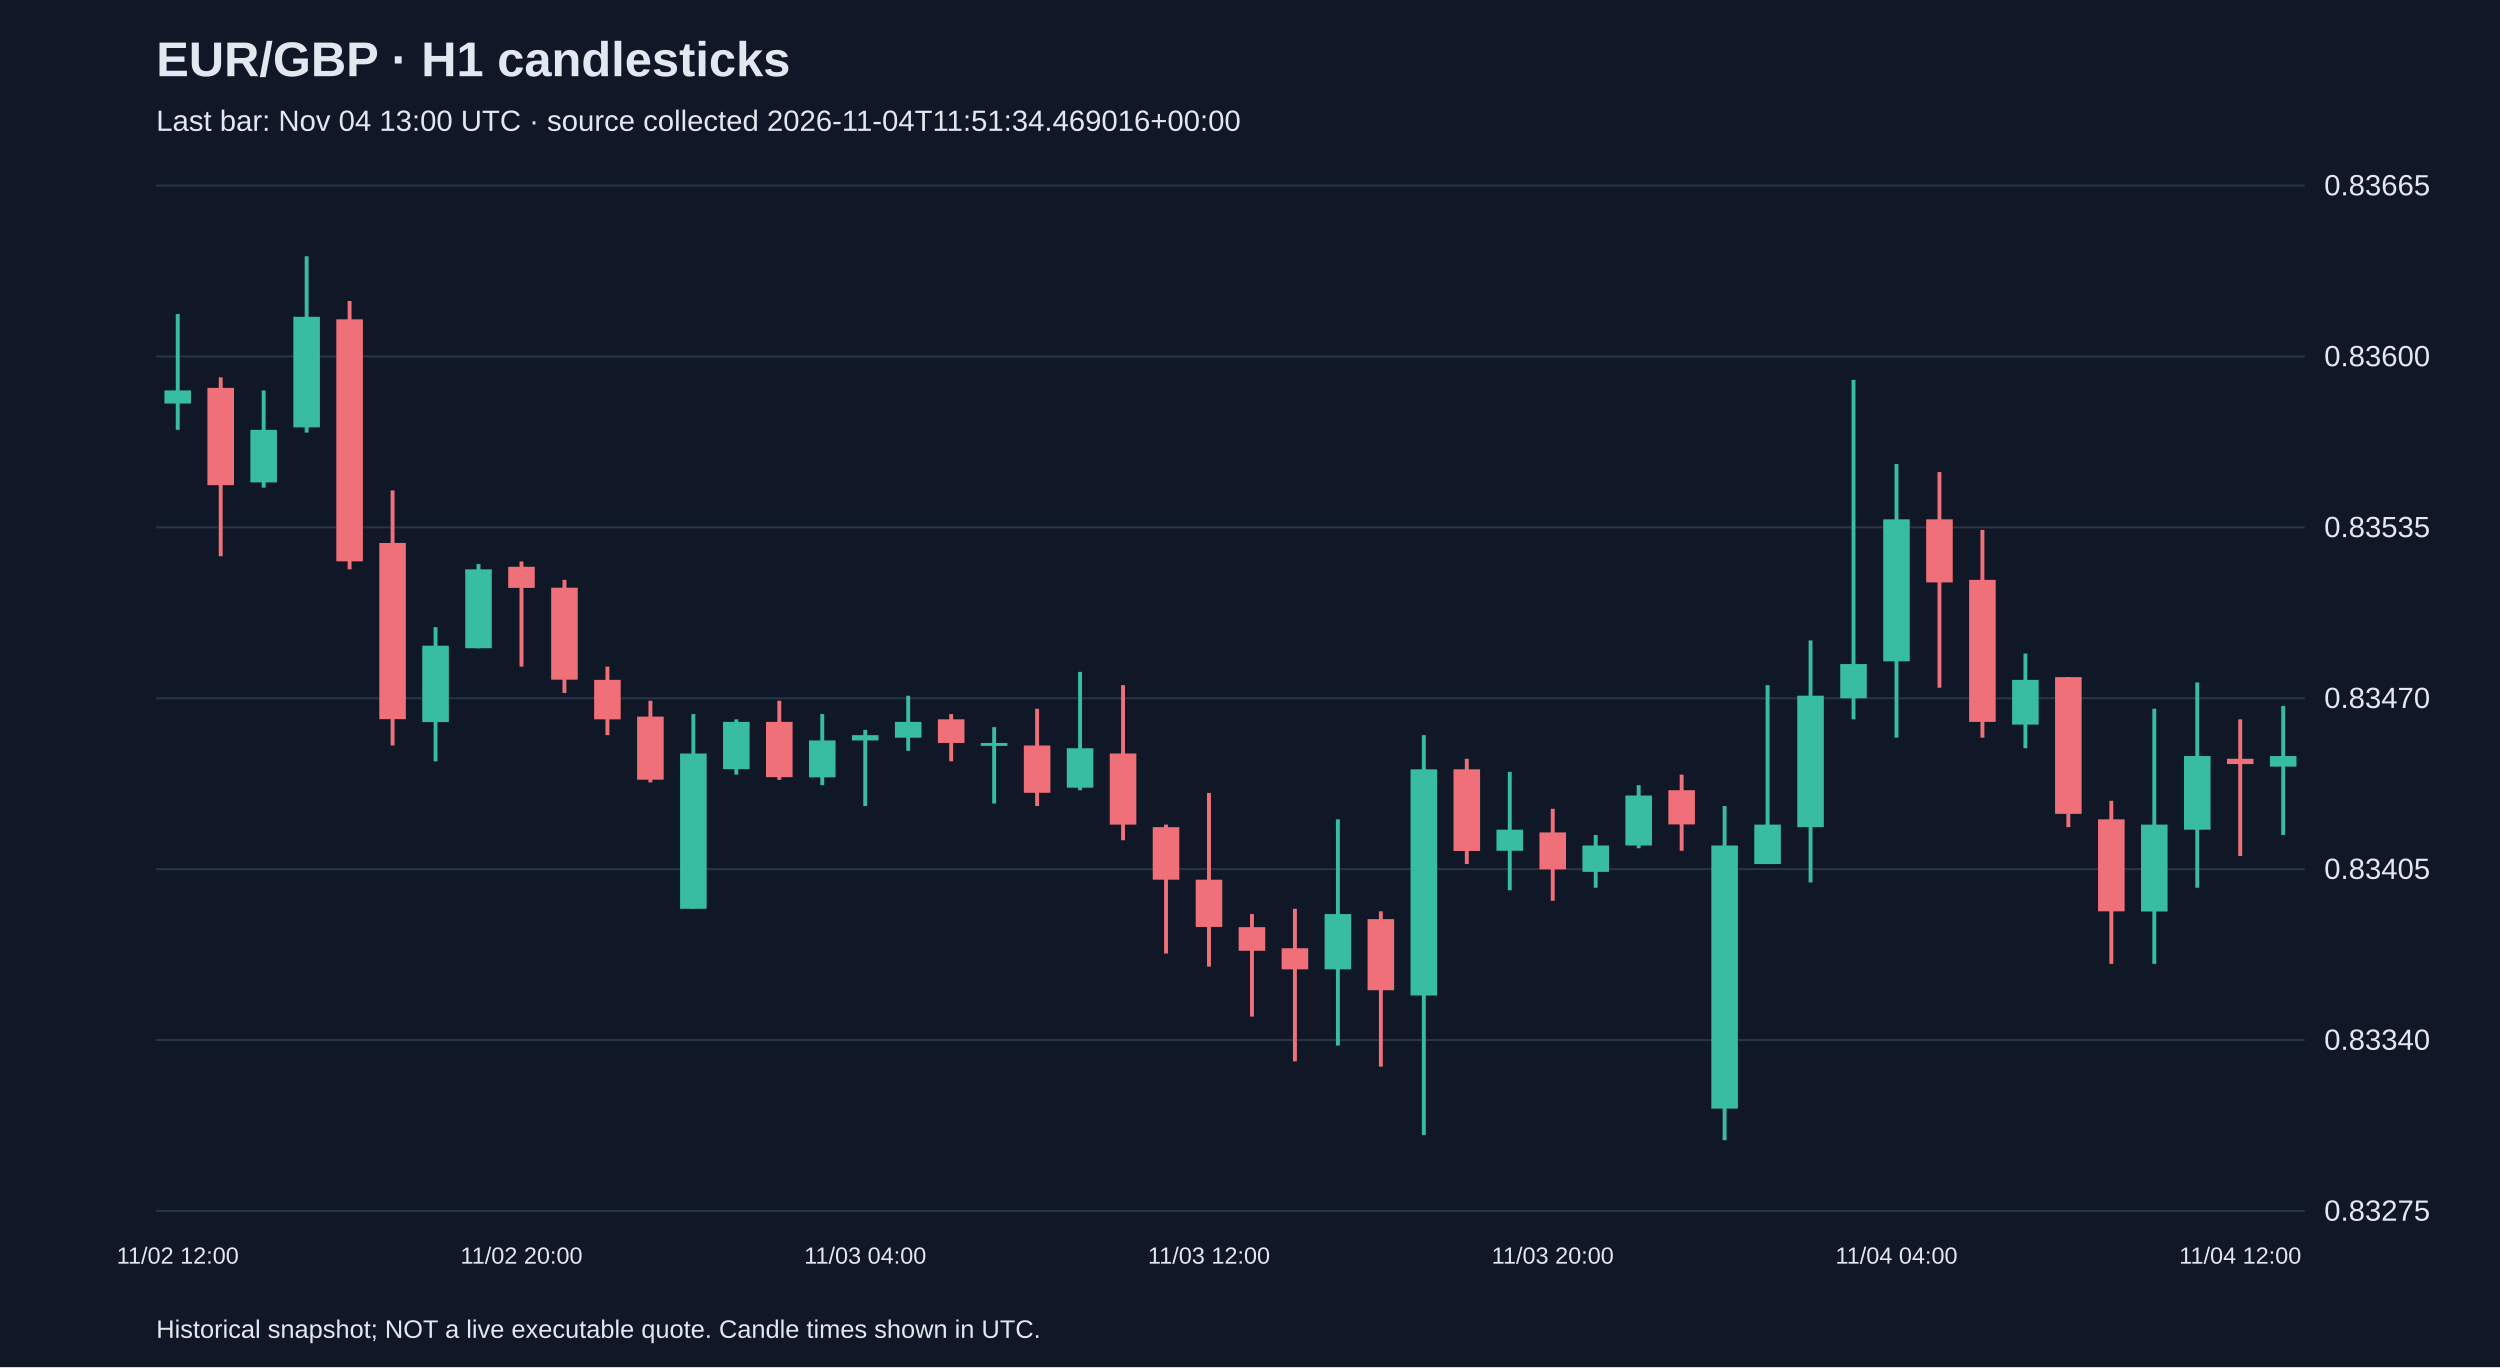
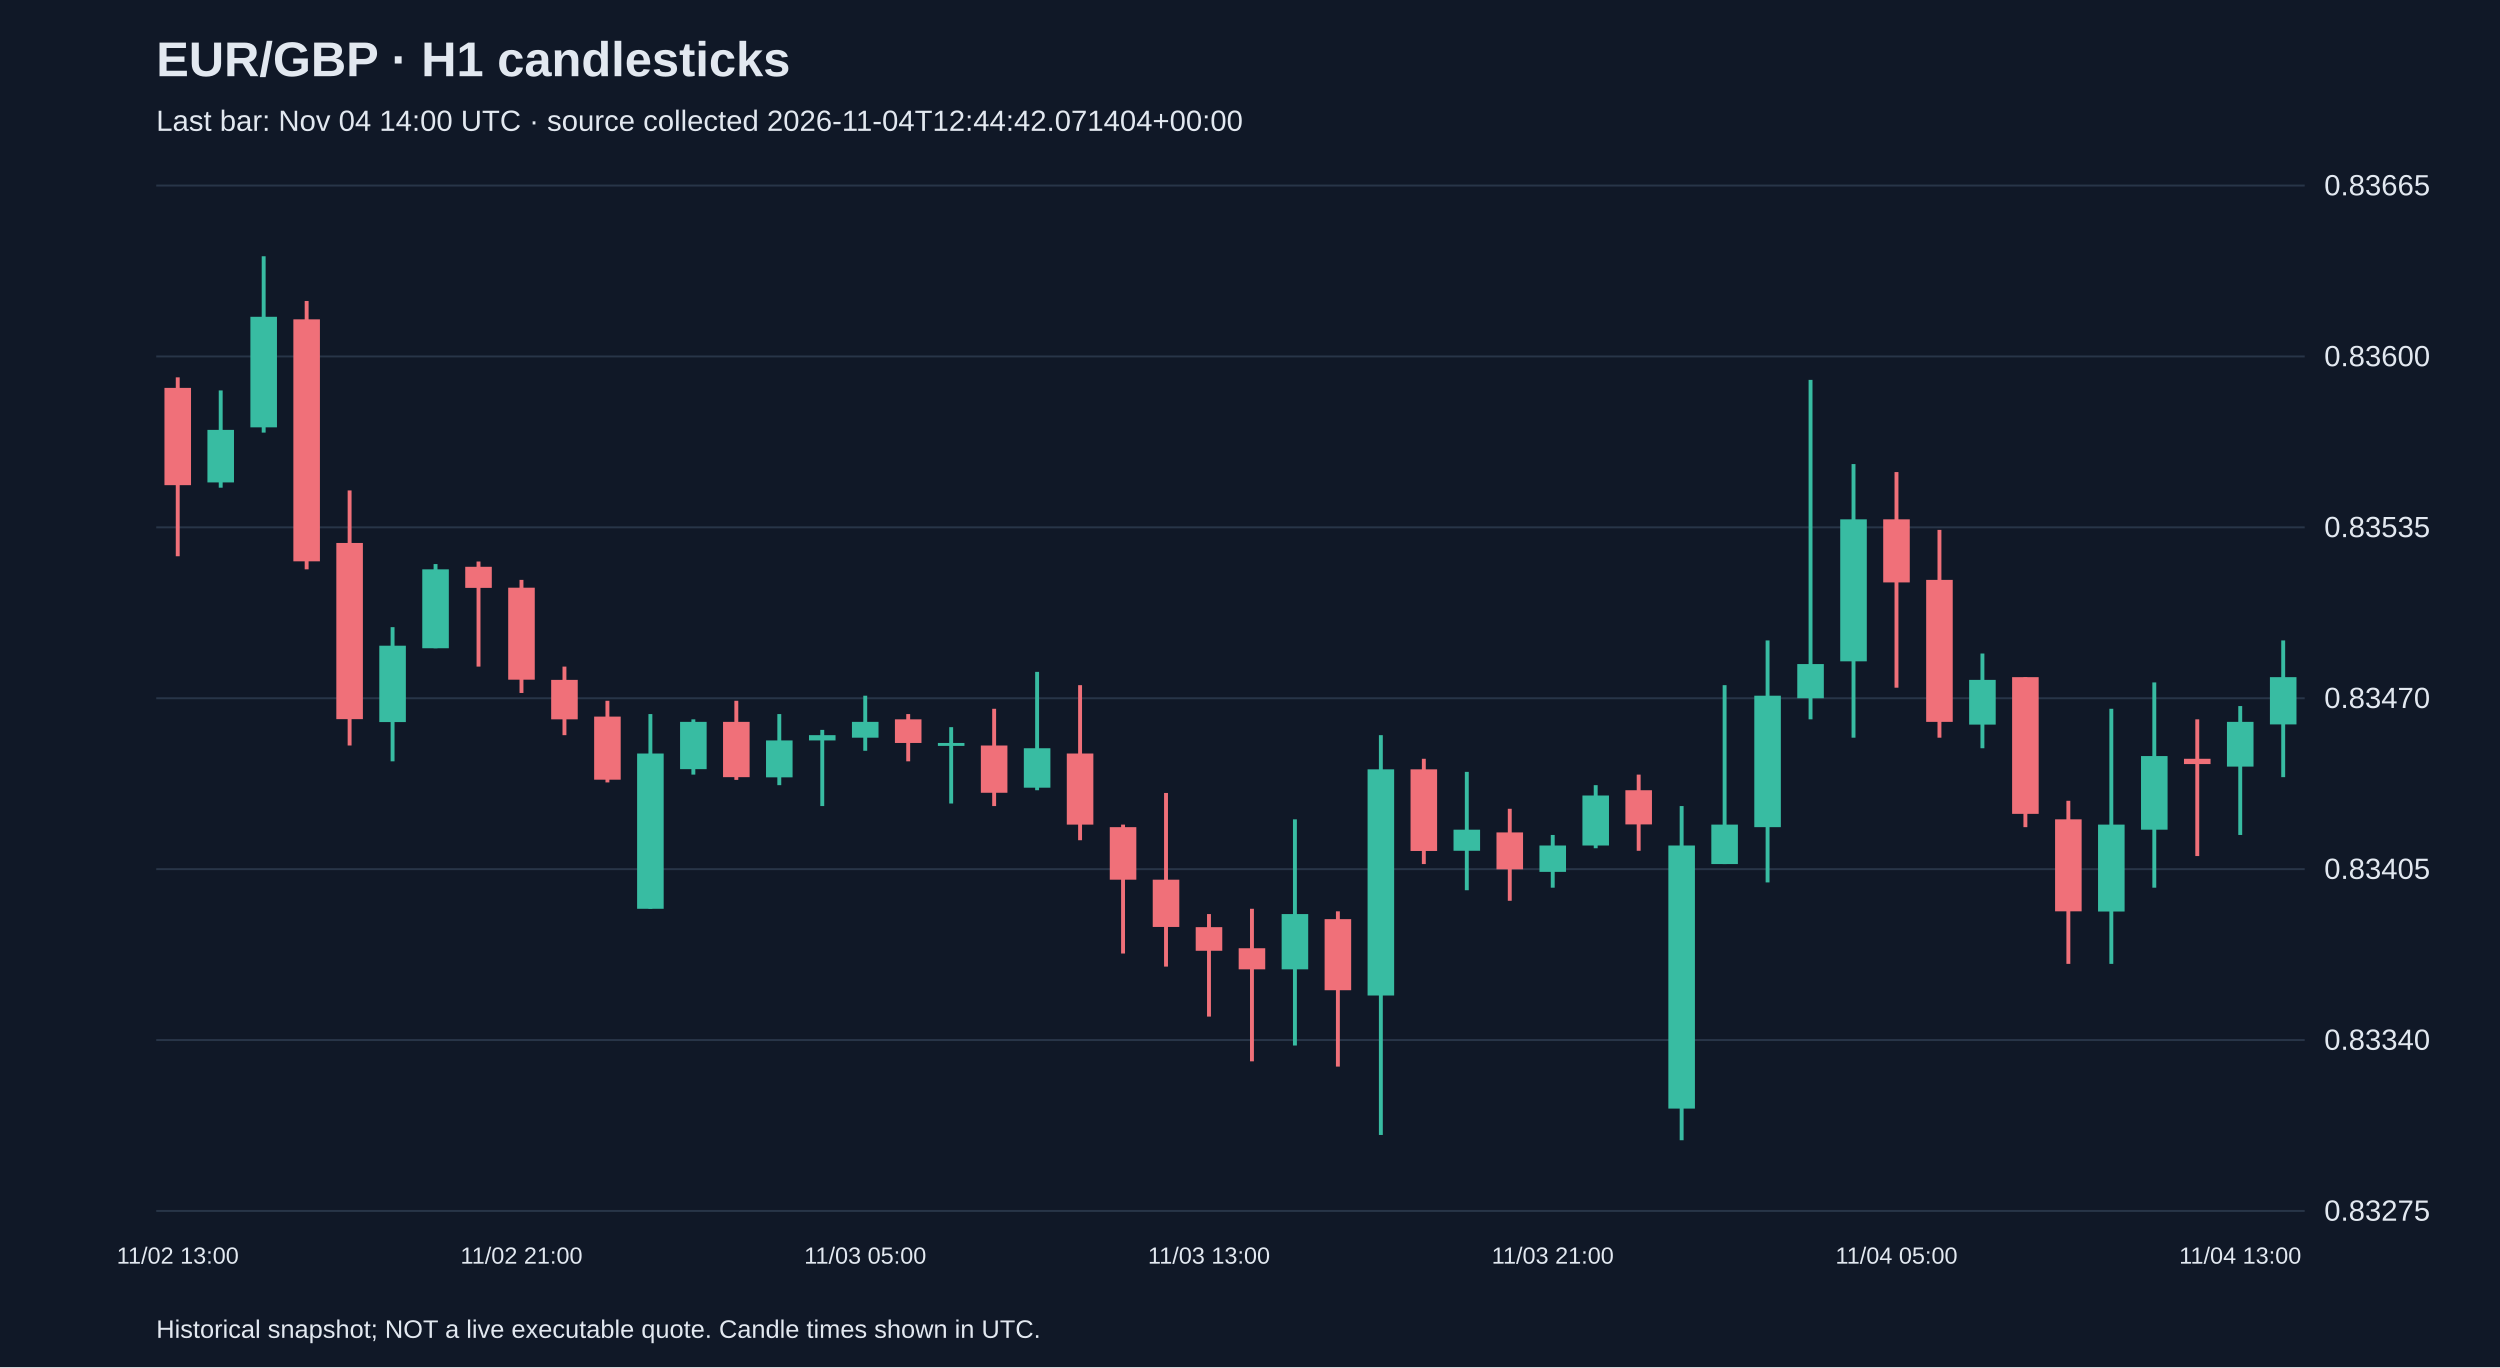
<svg xmlns="http://www.w3.org/2000/svg" viewBox="0 0 1280 700">
  <rect width="100%" height="100%" fill="#101827" />
  <style>text{font-family:Arial,sans-serif;fill:#e2e8f0}</style>
  <text x="80" y="39" font-size="25" font-weight="bold">EUR/GBP · H1 candlesticks</text>
-   <text x="80" y="67" font-size="15" fill="#a6b1c5">Last bar: Nov 04 13:00 UTC · source collected 2026-11-04T11:51:34.469016+00:00</text>
+   <text x="80" y="67" font-size="15" fill="#a6b1c5">Last bar: Nov 04 14:00 UTC · source collected 2026-11-04T12:44:42.071404+00:00</text>
  <line x1="80" y1="620.0" x2="1180" y2="620.0" stroke="#283548" />
  <text x="1190" y="625.0" font-size="15">0.83275</text>
  <line x1="80" y1="532.5" x2="1180" y2="532.5" stroke="#283548" />
  <text x="1190" y="537.5" font-size="15">0.83340</text>
  <line x1="80" y1="445.0" x2="1180" y2="445.0" stroke="#283548" />
  <text x="1190" y="450.0" font-size="15">0.83405</text>
  <line x1="80" y1="357.5" x2="1180" y2="357.5" stroke="#283548" />
  <text x="1190" y="362.5" font-size="15">0.83470</text>
  <line x1="80" y1="270.0" x2="1180" y2="270.0" stroke="#283548" />
  <text x="1190" y="275.0" font-size="15">0.83535</text>
  <line x1="80" y1="182.5" x2="1180" y2="182.5" stroke="#283548" />
  <text x="1190" y="187.5" font-size="15">0.83600</text>
  <line x1="80" y1="95.0" x2="1180" y2="95.0" stroke="#283548" />
  <text x="1190" y="100.0" font-size="15">0.83665</text>
-   <line x1="91.0" y1="160.8" x2="91.0" y2="220.1" stroke="#38bca2" stroke-width="2" />
-   <rect x="84.2" y="199.9" width="13.6" height="6.7" fill="#38bca2" />
-   <text x="91.0" y="647" text-anchor="middle" font-size="12">11/02 12:00</text>
-   <line x1="113.0" y1="193.2" x2="113.0" y2="284.8" stroke="#f07079" stroke-width="2" />
-   <rect x="106.2" y="198.6" width="13.6" height="49.8" fill="#f07079" />
-   <line x1="135.0" y1="199.9" x2="135.0" y2="249.7" stroke="#38bca2" stroke-width="2" />
-   <rect x="128.2" y="220.1" width="13.6" height="26.9" fill="#38bca2" />
-   <line x1="157.0" y1="131.2" x2="157.0" y2="221.5" stroke="#38bca2" stroke-width="2" />
-   <rect x="150.2" y="162.2" width="13.6" height="56.6" fill="#38bca2" />
-   <line x1="179.0" y1="154.1" x2="179.0" y2="291.5" stroke="#f07079" stroke-width="2" />
-   <rect x="172.2" y="163.5" width="13.6" height="123.9" fill="#f07079" />
-   <line x1="201.0" y1="251.1" x2="201.0" y2="381.7" stroke="#f07079" stroke-width="2" />
-   <rect x="194.2" y="278.0" width="13.6" height="90.2" fill="#f07079" />
-   <line x1="223.0" y1="321.1" x2="223.0" y2="389.8" stroke="#38bca2" stroke-width="2" />
-   <rect x="216.2" y="330.6" width="13.6" height="39.1" fill="#38bca2" />
-   <line x1="245.0" y1="288.8" x2="245.0" y2="331.9" stroke="#38bca2" stroke-width="2" />
-   <rect x="238.2" y="291.5" width="13.6" height="40.4" fill="#38bca2" />
-   <line x1="267.0" y1="287.5" x2="267.0" y2="341.3" stroke="#f07079" stroke-width="2" />
-   <rect x="260.2" y="290.2" width="13.6" height="10.8" fill="#f07079" />
-   <text x="267.0" y="647" text-anchor="middle" font-size="12">11/02 20:00</text>
-   <line x1="289.0" y1="296.9" x2="289.0" y2="354.8" stroke="#f07079" stroke-width="2" />
-   <rect x="282.2" y="300.9" width="13.6" height="47.1" fill="#f07079" />
-   <line x1="311.0" y1="341.3" x2="311.0" y2="376.4" stroke="#f07079" stroke-width="2" />
-   <rect x="304.2" y="348.1" width="13.6" height="20.2" fill="#f07079" />
-   <line x1="333.0" y1="358.8" x2="333.0" y2="400.6" stroke="#f07079" stroke-width="2" />
-   <rect x="326.2" y="366.9" width="13.6" height="32.3" fill="#f07079" />
-   <line x1="355.0" y1="365.6" x2="355.0" y2="465.3" stroke="#38bca2" stroke-width="2" />
-   <rect x="348.2" y="385.8" width="13.6" height="79.5" fill="#38bca2" />
-   <line x1="377.0" y1="368.3" x2="377.0" y2="396.6" stroke="#38bca2" stroke-width="2" />
-   <rect x="370.2" y="369.6" width="13.6" height="24.2" fill="#38bca2" />
-   <line x1="399.0" y1="358.8" x2="399.0" y2="399.3" stroke="#f07079" stroke-width="2" />
-   <rect x="392.2" y="369.6" width="13.6" height="28.3" fill="#f07079" />
-   <line x1="421.0" y1="365.6" x2="421.0" y2="402.0" stroke="#38bca2" stroke-width="2" />
-   <rect x="414.2" y="379.1" width="13.6" height="18.9" fill="#38bca2" />
-   <line x1="443.0" y1="373.7" x2="443.0" y2="412.7" stroke="#38bca2" stroke-width="2" />
-   <rect x="436.2" y="376.4" width="13.6" height="2.7" fill="#38bca2" />
-   <text x="443.0" y="647" text-anchor="middle" font-size="12">11/03 04:00</text>
-   <line x1="465.0" y1="356.2" x2="465.0" y2="384.4" stroke="#38bca2" stroke-width="2" />
-   <rect x="458.2" y="369.6" width="13.6" height="8.1" fill="#38bca2" />
-   <line x1="487.0" y1="365.6" x2="487.0" y2="389.8" stroke="#f07079" stroke-width="2" />
-   <rect x="480.2" y="368.3" width="13.6" height="12.1" fill="#f07079" />
-   <line x1="509.0" y1="372.3" x2="509.0" y2="411.4" stroke="#38bca2" stroke-width="2" />
-   <rect x="502.2" y="380.4" width="13.6" height="1.5" fill="#38bca2" />
-   <line x1="531.0" y1="362.9" x2="531.0" y2="412.7" stroke="#f07079" stroke-width="2" />
-   <rect x="524.2" y="381.7" width="13.6" height="24.2" fill="#f07079" />
-   <line x1="553.0" y1="344.0" x2="553.0" y2="404.6" stroke="#38bca2" stroke-width="2" />
-   <rect x="546.2" y="383.1" width="13.6" height="20.2" fill="#38bca2" />
-   <line x1="575.0" y1="350.8" x2="575.0" y2="430.2" stroke="#f07079" stroke-width="2" />
-   <rect x="568.2" y="385.8" width="13.6" height="36.4" fill="#f07079" />
-   <line x1="597.0" y1="422.2" x2="597.0" y2="488.2" stroke="#f07079" stroke-width="2" />
-   <rect x="590.2" y="423.5" width="13.6" height="26.9" fill="#f07079" />
-   <line x1="619.0" y1="406.0" x2="619.0" y2="494.9" stroke="#f07079" stroke-width="2" />
-   <rect x="612.2" y="450.4" width="13.6" height="24.2" fill="#f07079" />
-   <text x="619.0" y="647" text-anchor="middle" font-size="12">11/03 12:00</text>
-   <line x1="641.0" y1="468.0" x2="641.0" y2="520.5" stroke="#f07079" stroke-width="2" />
-   <rect x="634.2" y="474.7" width="13.6" height="12.1" fill="#f07079" />
-   <line x1="663.0" y1="465.3" x2="663.0" y2="543.4" stroke="#f07079" stroke-width="2" />
-   <rect x="656.2" y="485.5" width="13.6" height="10.8" fill="#f07079" />
-   <line x1="685.0" y1="419.5" x2="685.0" y2="535.3" stroke="#38bca2" stroke-width="2" />
-   <rect x="678.2" y="468.0" width="13.6" height="28.3" fill="#38bca2" />
-   <line x1="707.0" y1="466.6" x2="707.0" y2="546.1" stroke="#f07079" stroke-width="2" />
-   <rect x="700.2" y="470.6" width="13.6" height="36.4" fill="#f07079" />
-   <line x1="729.0" y1="376.4" x2="729.0" y2="581.1" stroke="#38bca2" stroke-width="2" />
-   <rect x="722.2" y="393.9" width="13.6" height="115.8" fill="#38bca2" />
-   <line x1="751.0" y1="388.5" x2="751.0" y2="442.4" stroke="#f07079" stroke-width="2" />
-   <rect x="744.2" y="393.9" width="13.6" height="41.8" fill="#f07079" />
-   <line x1="773.0" y1="395.2" x2="773.0" y2="455.8" stroke="#38bca2" stroke-width="2" />
-   <rect x="766.2" y="424.8" width="13.6" height="10.8" fill="#38bca2" />
-   <line x1="795.0" y1="414.1" x2="795.0" y2="461.2" stroke="#f07079" stroke-width="2" />
-   <rect x="788.2" y="426.2" width="13.6" height="18.9" fill="#f07079" />
-   <text x="795.0" y="647" text-anchor="middle" font-size="12">11/03 20:00</text>
-   <line x1="817.0" y1="427.5" x2="817.0" y2="454.5" stroke="#38bca2" stroke-width="2" />
-   <rect x="810.2" y="432.9" width="13.6" height="13.5" fill="#38bca2" />
-   <line x1="839.0" y1="402.0" x2="839.0" y2="434.3" stroke="#38bca2" stroke-width="2" />
-   <rect x="832.2" y="407.3" width="13.6" height="25.6" fill="#38bca2" />
-   <line x1="861.0" y1="396.6" x2="861.0" y2="435.6" stroke="#f07079" stroke-width="2" />
-   <rect x="854.2" y="404.6" width="13.6" height="17.5" fill="#f07079" />
-   <line x1="883.0" y1="412.7" x2="883.0" y2="583.8" stroke="#38bca2" stroke-width="2" />
-   <rect x="876.2" y="432.9" width="13.6" height="134.7" fill="#38bca2" />
-   <line x1="905.0" y1="350.8" x2="905.0" y2="442.4" stroke="#38bca2" stroke-width="2" />
-   <rect x="898.2" y="422.2" width="13.6" height="20.2" fill="#38bca2" />
-   <line x1="927.0" y1="327.9" x2="927.0" y2="451.8" stroke="#38bca2" stroke-width="2" />
-   <rect x="920.2" y="356.2" width="13.6" height="67.3" fill="#38bca2" />
-   <line x1="949.0" y1="194.5" x2="949.0" y2="368.3" stroke="#38bca2" stroke-width="2" />
-   <rect x="942.2" y="340.0" width="13.6" height="17.5" fill="#38bca2" />
-   <line x1="971.0" y1="237.6" x2="971.0" y2="377.7" stroke="#38bca2" stroke-width="2" />
-   <rect x="964.2" y="265.9" width="13.6" height="72.7" fill="#38bca2" />
-   <text x="971.0" y="647" text-anchor="middle" font-size="12">11/04 04:00</text>
-   <line x1="993.0" y1="241.7" x2="993.0" y2="352.1" stroke="#f07079" stroke-width="2" />
-   <rect x="986.2" y="265.9" width="13.6" height="32.3" fill="#f07079" />
-   <line x1="1015.0" y1="271.3" x2="1015.0" y2="377.7" stroke="#f07079" stroke-width="2" />
-   <rect x="1008.2" y="296.9" width="13.6" height="72.7" fill="#f07079" />
-   <line x1="1037.0" y1="334.6" x2="1037.0" y2="383.1" stroke="#38bca2" stroke-width="2" />
-   <rect x="1030.2" y="348.1" width="13.6" height="22.9" fill="#38bca2" />
-   <line x1="1059.0" y1="346.7" x2="1059.0" y2="423.5" stroke="#f07079" stroke-width="2" />
-   <rect x="1052.2" y="346.7" width="13.6" height="70.0" fill="#f07079" />
-   <line x1="1081.0" y1="410.0" x2="1081.0" y2="493.5" stroke="#f07079" stroke-width="2" />
-   <rect x="1074.2" y="419.5" width="13.6" height="47.1" fill="#f07079" />
-   <line x1="1103.0" y1="362.9" x2="1103.0" y2="493.5" stroke="#38bca2" stroke-width="2" />
-   <rect x="1096.2" y="422.2" width="13.6" height="44.5" fill="#38bca2" />
-   <line x1="1125.0" y1="349.4" x2="1125.0" y2="454.5" stroke="#38bca2" stroke-width="2" />
-   <rect x="1118.2" y="387.1" width="13.6" height="37.7" fill="#38bca2" />
-   <line x1="1147.0" y1="368.3" x2="1147.0" y2="438.3" stroke="#f07079" stroke-width="2" />
-   <rect x="1140.2" y="388.5" width="13.6" height="2.7" fill="#f07079" />
-   <text x="1147.0" y="647" text-anchor="middle" font-size="12">11/04 12:00</text>
-   <line x1="1169.0" y1="361.5" x2="1169.0" y2="427.5" stroke="#38bca2" stroke-width="2" />
-   <rect x="1162.2" y="387.1" width="13.6" height="5.4" fill="#38bca2" />
+   <line x1="91.0" y1="193.2" x2="91.0" y2="284.8" stroke="#f07079" stroke-width="2" />
+   <rect x="84.2" y="198.6" width="13.6" height="49.8" fill="#f07079" />
+   <text x="91.0" y="647" text-anchor="middle" font-size="12">11/02 13:00</text>
+   <line x1="113.0" y1="199.9" x2="113.0" y2="249.7" stroke="#38bca2" stroke-width="2" />
+   <rect x="106.2" y="220.1" width="13.6" height="26.9" fill="#38bca2" />
+   <line x1="135.0" y1="131.2" x2="135.0" y2="221.5" stroke="#38bca2" stroke-width="2" />
+   <rect x="128.2" y="162.2" width="13.6" height="56.6" fill="#38bca2" />
+   <line x1="157.0" y1="154.1" x2="157.0" y2="291.5" stroke="#f07079" stroke-width="2" />
+   <rect x="150.2" y="163.5" width="13.6" height="123.9" fill="#f07079" />
+   <line x1="179.0" y1="251.1" x2="179.0" y2="381.7" stroke="#f07079" stroke-width="2" />
+   <rect x="172.2" y="278.0" width="13.6" height="90.2" fill="#f07079" />
+   <line x1="201.0" y1="321.1" x2="201.0" y2="389.8" stroke="#38bca2" stroke-width="2" />
+   <rect x="194.2" y="330.6" width="13.6" height="39.1" fill="#38bca2" />
+   <line x1="223.0" y1="288.8" x2="223.0" y2="331.9" stroke="#38bca2" stroke-width="2" />
+   <rect x="216.2" y="291.5" width="13.6" height="40.4" fill="#38bca2" />
+   <line x1="245.0" y1="287.5" x2="245.0" y2="341.3" stroke="#f07079" stroke-width="2" />
+   <rect x="238.2" y="290.2" width="13.6" height="10.8" fill="#f07079" />
+   <line x1="267.0" y1="296.9" x2="267.0" y2="354.8" stroke="#f07079" stroke-width="2" />
+   <rect x="260.2" y="300.9" width="13.6" height="47.1" fill="#f07079" />
+   <text x="267.0" y="647" text-anchor="middle" font-size="12">11/02 21:00</text>
+   <line x1="289.0" y1="341.3" x2="289.0" y2="376.4" stroke="#f07079" stroke-width="2" />
+   <rect x="282.2" y="348.1" width="13.6" height="20.2" fill="#f07079" />
+   <line x1="311.0" y1="358.8" x2="311.0" y2="400.6" stroke="#f07079" stroke-width="2" />
+   <rect x="304.2" y="366.9" width="13.6" height="32.3" fill="#f07079" />
+   <line x1="333.0" y1="365.6" x2="333.0" y2="465.3" stroke="#38bca2" stroke-width="2" />
+   <rect x="326.2" y="385.8" width="13.6" height="79.5" fill="#38bca2" />
+   <line x1="355.0" y1="368.3" x2="355.0" y2="396.6" stroke="#38bca2" stroke-width="2" />
+   <rect x="348.2" y="369.6" width="13.6" height="24.2" fill="#38bca2" />
+   <line x1="377.0" y1="358.8" x2="377.0" y2="399.3" stroke="#f07079" stroke-width="2" />
+   <rect x="370.2" y="369.6" width="13.6" height="28.3" fill="#f07079" />
+   <line x1="399.0" y1="365.6" x2="399.0" y2="402.0" stroke="#38bca2" stroke-width="2" />
+   <rect x="392.2" y="379.1" width="13.6" height="18.9" fill="#38bca2" />
+   <line x1="421.0" y1="373.7" x2="421.0" y2="412.7" stroke="#38bca2" stroke-width="2" />
+   <rect x="414.2" y="376.4" width="13.6" height="2.7" fill="#38bca2" />
+   <line x1="443.0" y1="356.2" x2="443.0" y2="384.4" stroke="#38bca2" stroke-width="2" />
+   <rect x="436.2" y="369.6" width="13.6" height="8.1" fill="#38bca2" />
+   <text x="443.0" y="647" text-anchor="middle" font-size="12">11/03 05:00</text>
+   <line x1="465.0" y1="365.6" x2="465.0" y2="389.8" stroke="#f07079" stroke-width="2" />
+   <rect x="458.2" y="368.3" width="13.6" height="12.1" fill="#f07079" />
+   <line x1="487.0" y1="372.3" x2="487.0" y2="411.4" stroke="#38bca2" stroke-width="2" />
+   <rect x="480.2" y="380.4" width="13.6" height="1.5" fill="#38bca2" />
+   <line x1="509.0" y1="362.9" x2="509.0" y2="412.7" stroke="#f07079" stroke-width="2" />
+   <rect x="502.2" y="381.7" width="13.6" height="24.2" fill="#f07079" />
+   <line x1="531.0" y1="344.0" x2="531.0" y2="404.6" stroke="#38bca2" stroke-width="2" />
+   <rect x="524.2" y="383.1" width="13.6" height="20.2" fill="#38bca2" />
+   <line x1="553.0" y1="350.8" x2="553.0" y2="430.2" stroke="#f07079" stroke-width="2" />
+   <rect x="546.2" y="385.8" width="13.6" height="36.4" fill="#f07079" />
+   <line x1="575.0" y1="422.2" x2="575.0" y2="488.2" stroke="#f07079" stroke-width="2" />
+   <rect x="568.2" y="423.5" width="13.6" height="26.9" fill="#f07079" />
+   <line x1="597.0" y1="406.0" x2="597.0" y2="494.9" stroke="#f07079" stroke-width="2" />
+   <rect x="590.2" y="450.4" width="13.6" height="24.2" fill="#f07079" />
+   <line x1="619.0" y1="468.0" x2="619.0" y2="520.5" stroke="#f07079" stroke-width="2" />
+   <rect x="612.2" y="474.7" width="13.6" height="12.1" fill="#f07079" />
+   <text x="619.0" y="647" text-anchor="middle" font-size="12">11/03 13:00</text>
+   <line x1="641.0" y1="465.3" x2="641.0" y2="543.4" stroke="#f07079" stroke-width="2" />
+   <rect x="634.2" y="485.5" width="13.6" height="10.8" fill="#f07079" />
+   <line x1="663.0" y1="419.5" x2="663.0" y2="535.3" stroke="#38bca2" stroke-width="2" />
+   <rect x="656.2" y="468.0" width="13.6" height="28.3" fill="#38bca2" />
+   <line x1="685.0" y1="466.6" x2="685.0" y2="546.1" stroke="#f07079" stroke-width="2" />
+   <rect x="678.2" y="470.6" width="13.6" height="36.4" fill="#f07079" />
+   <line x1="707.0" y1="376.4" x2="707.0" y2="581.1" stroke="#38bca2" stroke-width="2" />
+   <rect x="700.2" y="393.9" width="13.6" height="115.8" fill="#38bca2" />
+   <line x1="729.0" y1="388.5" x2="729.0" y2="442.4" stroke="#f07079" stroke-width="2" />
+   <rect x="722.2" y="393.9" width="13.6" height="41.8" fill="#f07079" />
+   <line x1="751.0" y1="395.2" x2="751.0" y2="455.8" stroke="#38bca2" stroke-width="2" />
+   <rect x="744.2" y="424.8" width="13.6" height="10.8" fill="#38bca2" />
+   <line x1="773.0" y1="414.1" x2="773.0" y2="461.2" stroke="#f07079" stroke-width="2" />
+   <rect x="766.2" y="426.2" width="13.6" height="18.9" fill="#f07079" />
+   <line x1="795.0" y1="427.5" x2="795.0" y2="454.5" stroke="#38bca2" stroke-width="2" />
+   <rect x="788.2" y="432.9" width="13.6" height="13.5" fill="#38bca2" />
+   <text x="795.0" y="647" text-anchor="middle" font-size="12">11/03 21:00</text>
+   <line x1="817.0" y1="402.0" x2="817.0" y2="434.3" stroke="#38bca2" stroke-width="2" />
+   <rect x="810.2" y="407.3" width="13.6" height="25.6" fill="#38bca2" />
+   <line x1="839.0" y1="396.6" x2="839.0" y2="435.6" stroke="#f07079" stroke-width="2" />
+   <rect x="832.2" y="404.6" width="13.6" height="17.5" fill="#f07079" />
+   <line x1="861.0" y1="412.7" x2="861.0" y2="583.8" stroke="#38bca2" stroke-width="2" />
+   <rect x="854.2" y="432.9" width="13.6" height="134.7" fill="#38bca2" />
+   <line x1="883.0" y1="350.8" x2="883.0" y2="442.4" stroke="#38bca2" stroke-width="2" />
+   <rect x="876.2" y="422.2" width="13.6" height="20.2" fill="#38bca2" />
+   <line x1="905.0" y1="327.9" x2="905.0" y2="451.8" stroke="#38bca2" stroke-width="2" />
+   <rect x="898.2" y="356.2" width="13.6" height="67.3" fill="#38bca2" />
+   <line x1="927.0" y1="194.5" x2="927.0" y2="368.3" stroke="#38bca2" stroke-width="2" />
+   <rect x="920.2" y="340.0" width="13.6" height="17.5" fill="#38bca2" />
+   <line x1="949.0" y1="237.6" x2="949.0" y2="377.7" stroke="#38bca2" stroke-width="2" />
+   <rect x="942.2" y="265.9" width="13.6" height="72.7" fill="#38bca2" />
+   <line x1="971.0" y1="241.7" x2="971.0" y2="352.1" stroke="#f07079" stroke-width="2" />
+   <rect x="964.2" y="265.9" width="13.6" height="32.3" fill="#f07079" />
+   <text x="971.0" y="647" text-anchor="middle" font-size="12">11/04 05:00</text>
+   <line x1="993.0" y1="271.3" x2="993.0" y2="377.7" stroke="#f07079" stroke-width="2" />
+   <rect x="986.2" y="296.9" width="13.6" height="72.7" fill="#f07079" />
+   <line x1="1015.0" y1="334.6" x2="1015.0" y2="383.1" stroke="#38bca2" stroke-width="2" />
+   <rect x="1008.2" y="348.1" width="13.6" height="22.9" fill="#38bca2" />
+   <line x1="1037.0" y1="346.7" x2="1037.0" y2="423.5" stroke="#f07079" stroke-width="2" />
+   <rect x="1030.2" y="346.7" width="13.6" height="70.0" fill="#f07079" />
+   <line x1="1059.0" y1="410.0" x2="1059.0" y2="493.5" stroke="#f07079" stroke-width="2" />
+   <rect x="1052.2" y="419.5" width="13.6" height="47.1" fill="#f07079" />
+   <line x1="1081.0" y1="362.9" x2="1081.0" y2="493.5" stroke="#38bca2" stroke-width="2" />
+   <rect x="1074.2" y="422.2" width="13.6" height="44.5" fill="#38bca2" />
+   <line x1="1103.0" y1="349.4" x2="1103.0" y2="454.5" stroke="#38bca2" stroke-width="2" />
+   <rect x="1096.2" y="387.1" width="13.6" height="37.7" fill="#38bca2" />
+   <line x1="1125.0" y1="368.3" x2="1125.0" y2="438.3" stroke="#f07079" stroke-width="2" />
+   <rect x="1118.2" y="388.5" width="13.6" height="2.7" fill="#f07079" />
+   <line x1="1147.0" y1="361.5" x2="1147.0" y2="427.5" stroke="#38bca2" stroke-width="2" />
+   <rect x="1140.2" y="369.6" width="13.6" height="22.9" fill="#38bca2" />
+   <text x="1147.0" y="647" text-anchor="middle" font-size="12">11/04 13:00</text>
+   <line x1="1169.0" y1="327.9" x2="1169.0" y2="397.9" stroke="#38bca2" stroke-width="2" />
+   <rect x="1162.2" y="346.7" width="13.6" height="24.2" fill="#38bca2" />
  <text x="80" y="685" font-size="13">Historical snapshot; NOT a live executable quote. Candle times shown in UTC.</text>
</svg>
